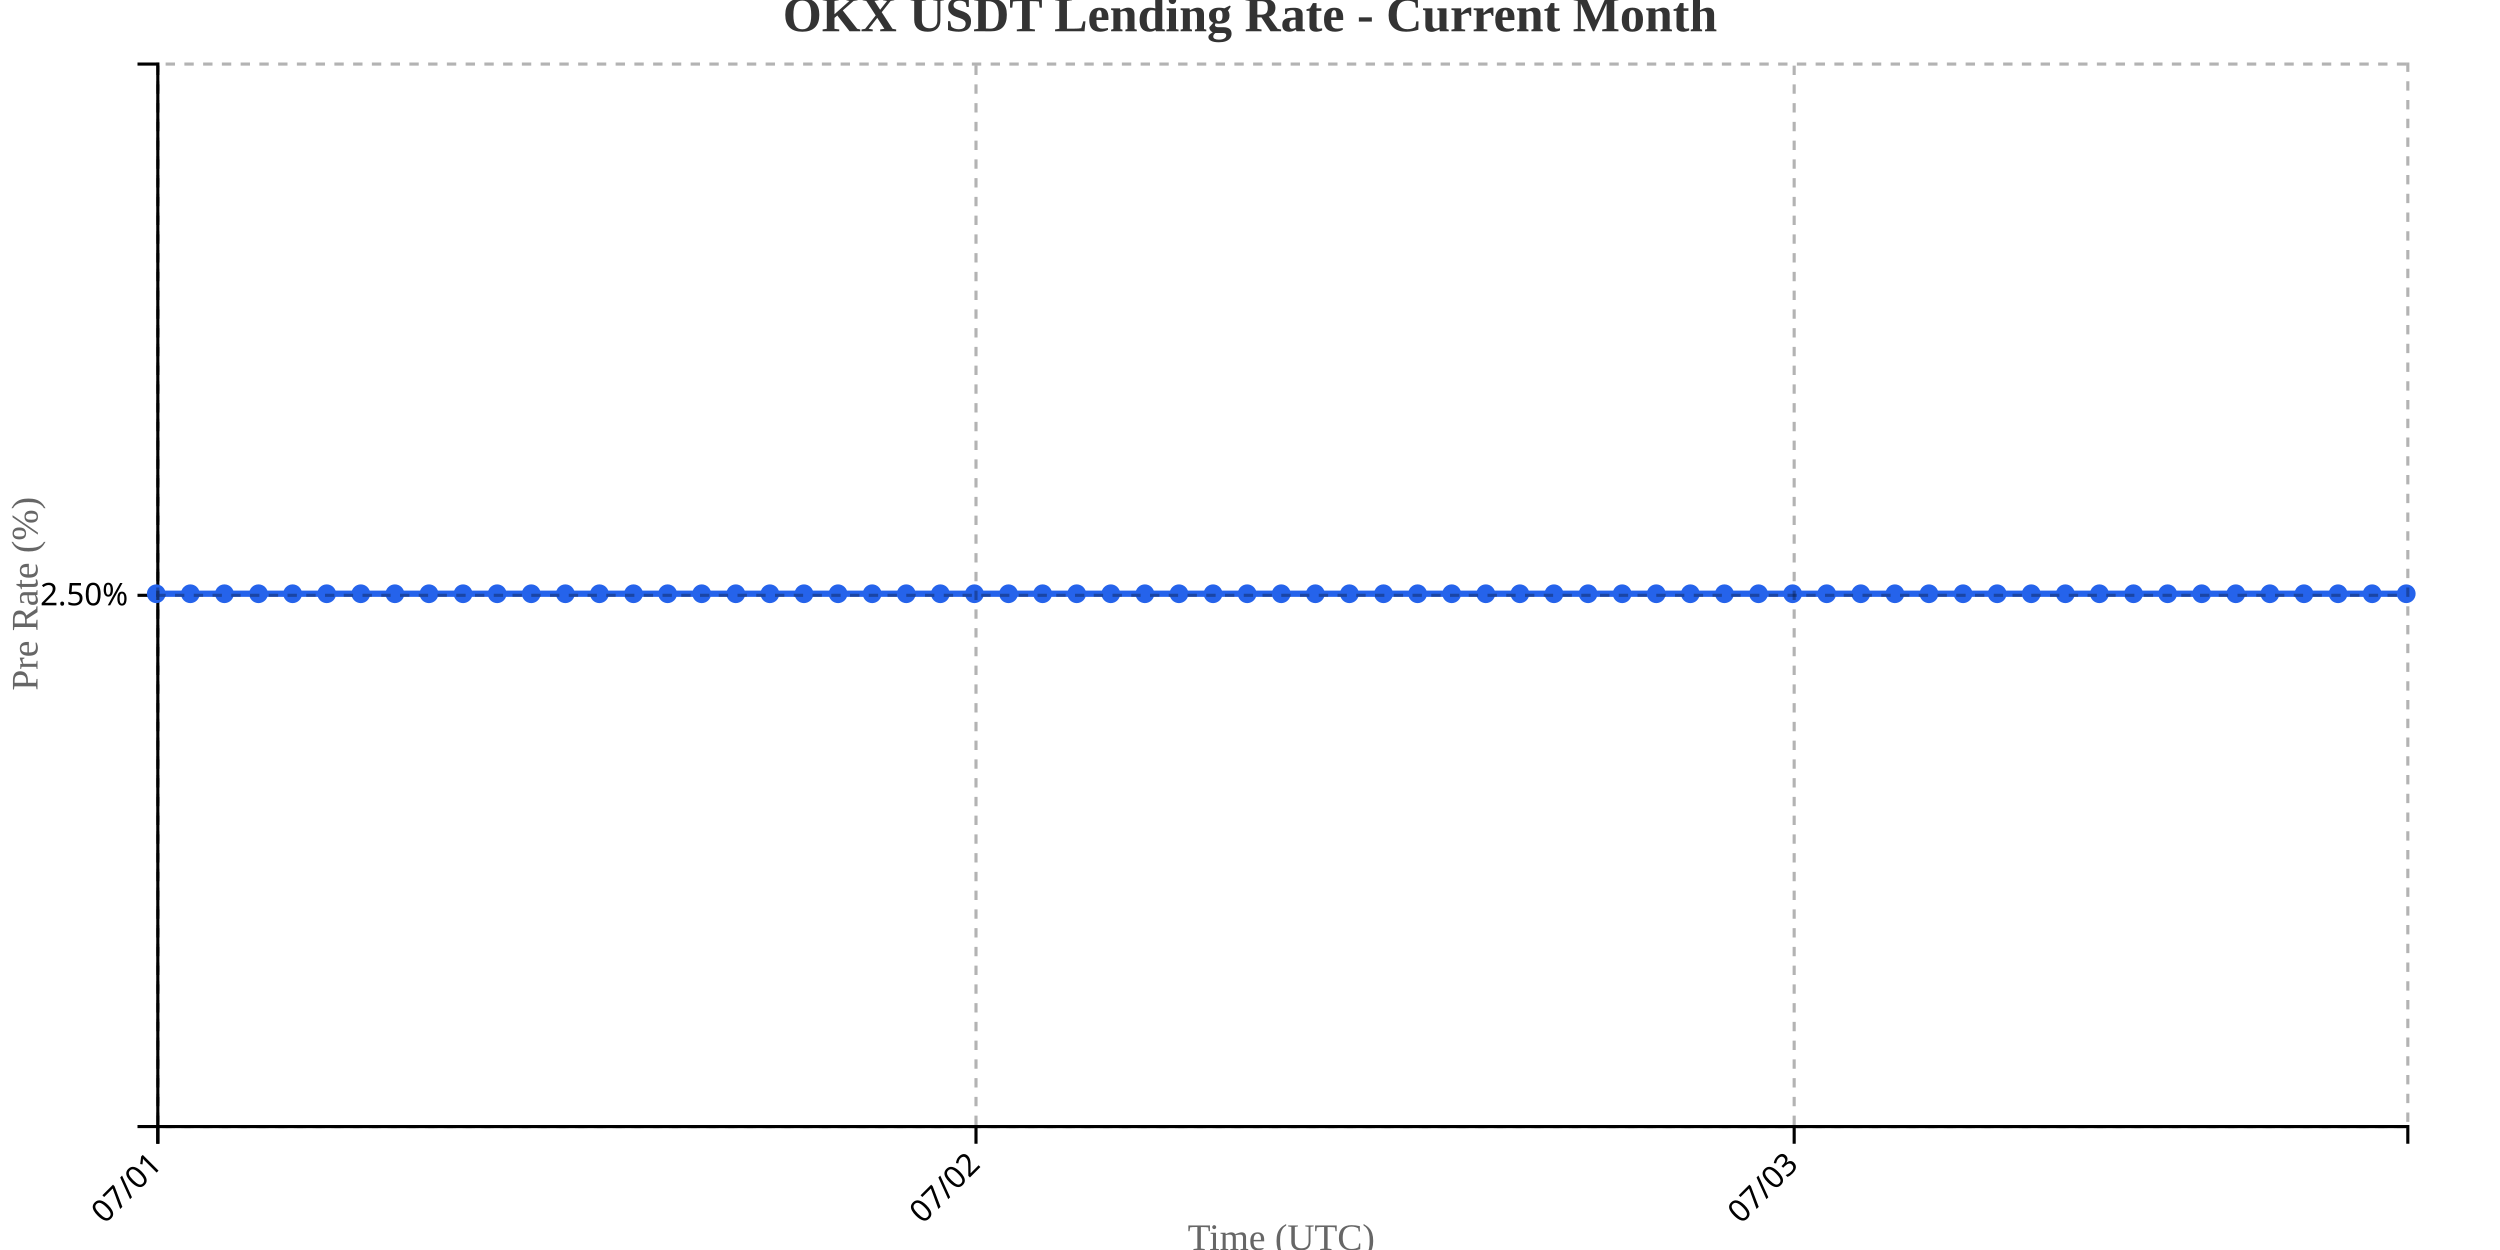
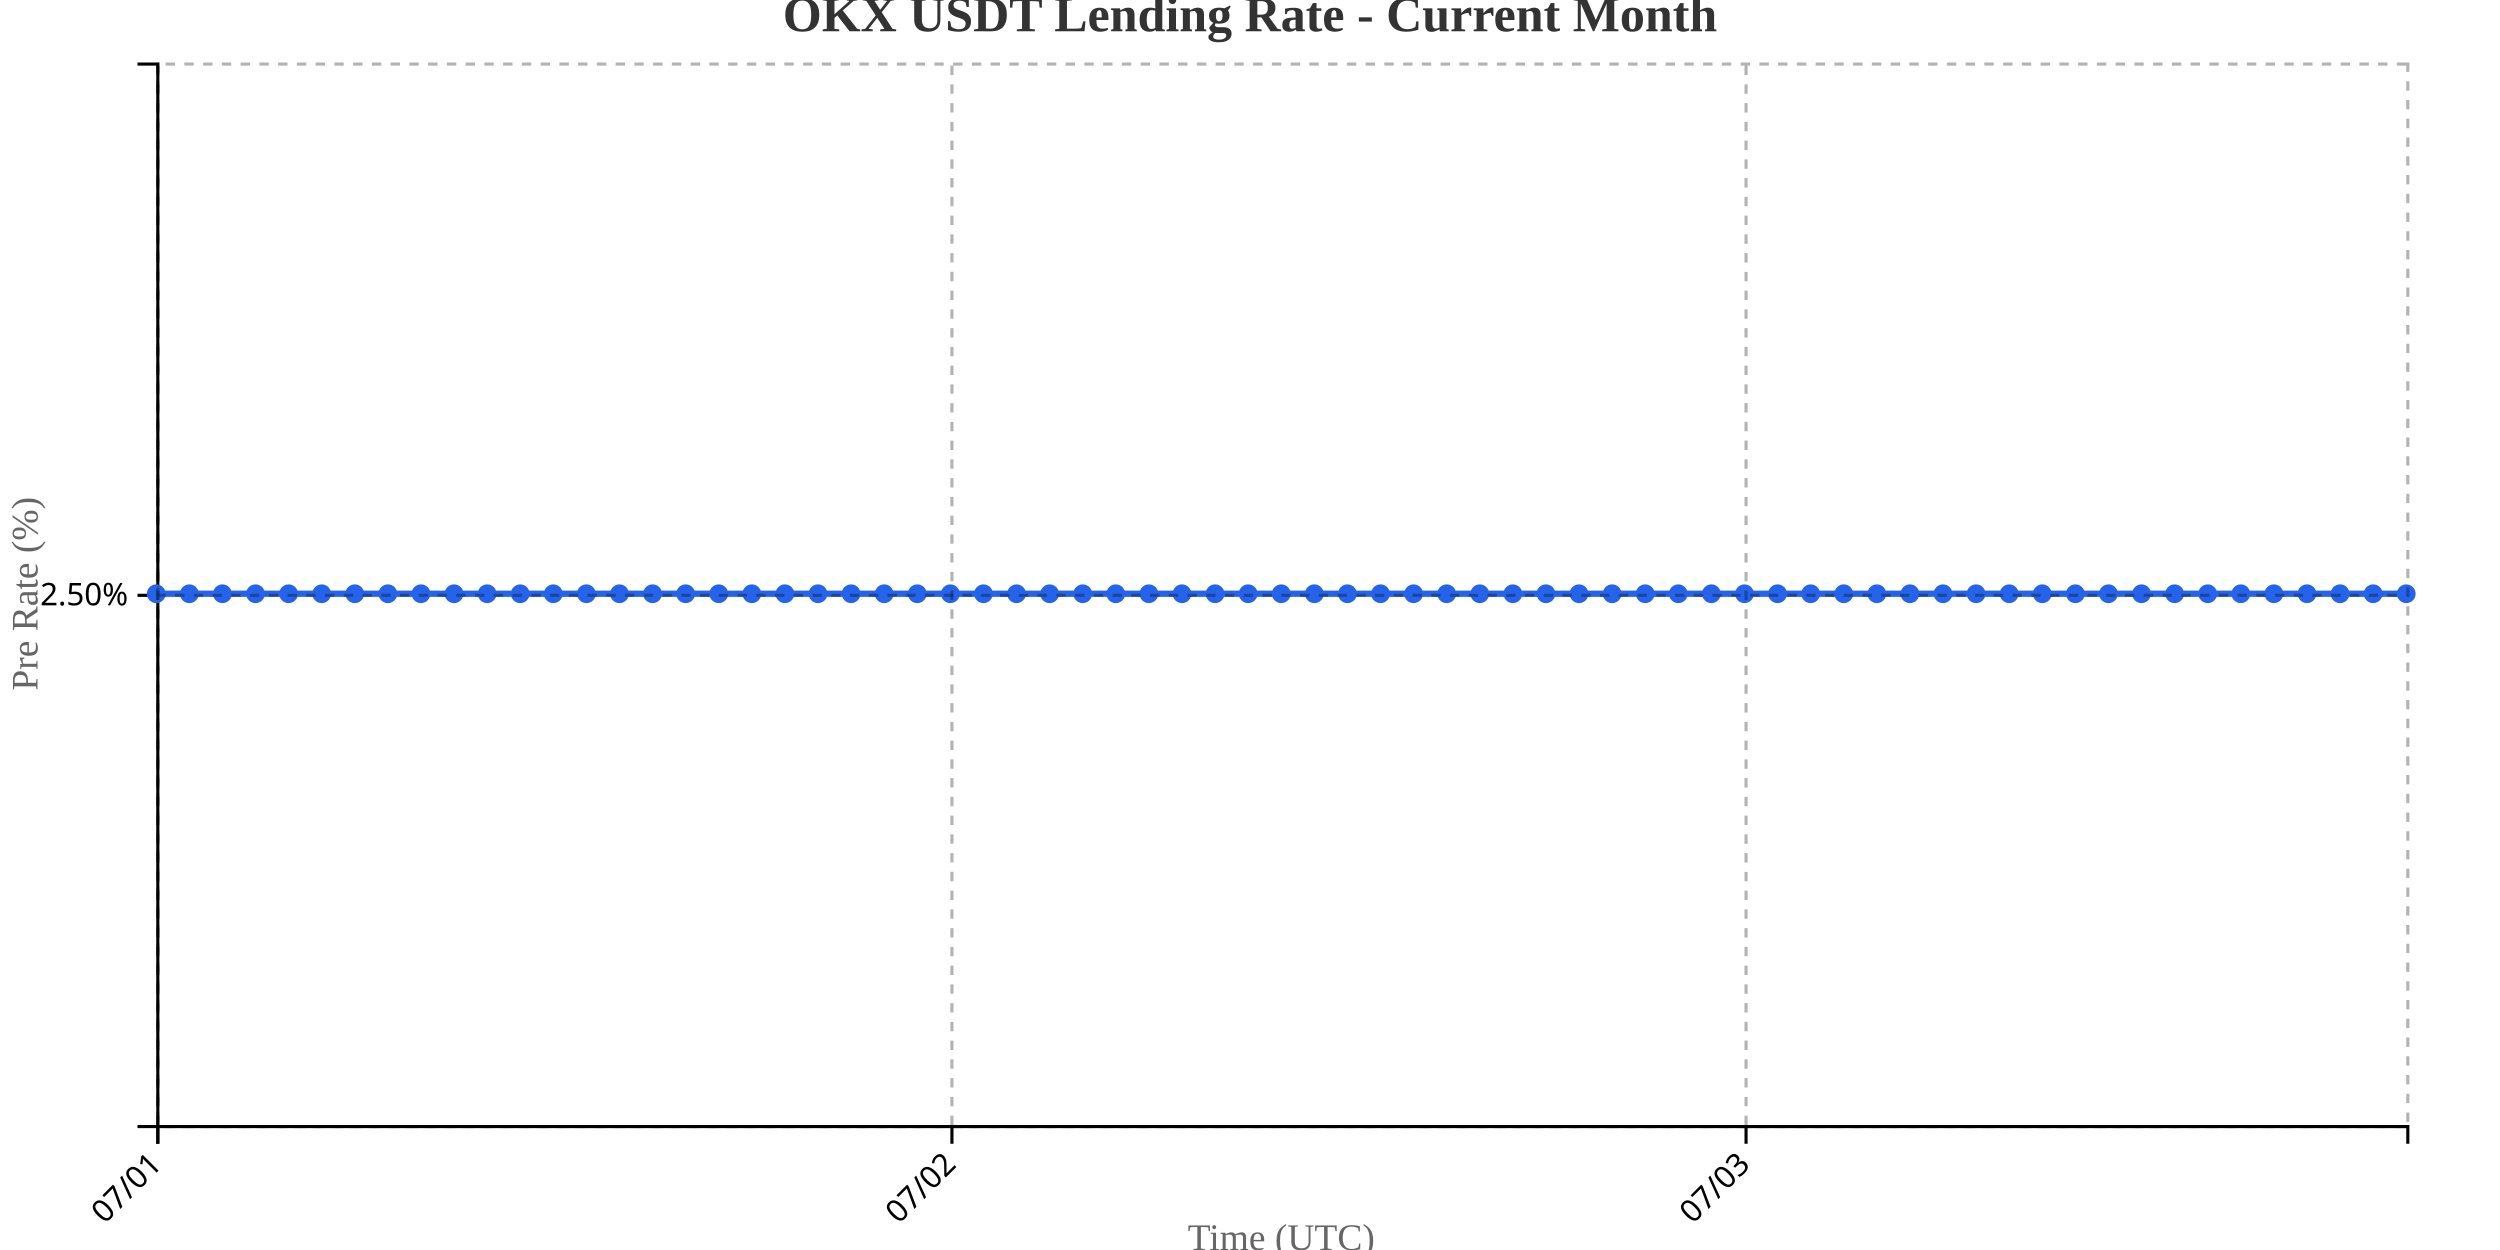
<svg xmlns="http://www.w3.org/2000/svg" width="800" height="400">
  <g transform="translate(50,20)">
    <g transform="translate(0,340)" fill="none" font-size="10" font-family="sans-serif" text-anchor="middle">
      <path class="domain" stroke="currentColor" d="M0.5,6V0.5H720.5V6" />
      <g class="tick" opacity="1" transform="translate(0.5,0)">
        <line stroke="currentColor" y2="6" />
        <text fill="currentColor" y="9" dy=".15em" style="text-anchor: end;" dx="-.8em" transform="rotate(-45)">07/01</text>
      </g>
-       <g class="tick" opacity="1" transform="translate(262.3182,0)">
+       <g class="tick" opacity="1" transform="translate(254.6176,0)">
        <line stroke="currentColor" y2="6" />
        <text fill="currentColor" y="9" dy=".15em" style="text-anchor: end;" dx="-.8em" transform="rotate(-45)">07/02</text>
      </g>
-       <g class="tick" opacity="1" transform="translate(524.1364,0)">
+       <g class="tick" opacity="1" transform="translate(508.7353,0)">
        <line stroke="currentColor" y2="6" />
        <text fill="currentColor" y="9" dy=".15em" style="text-anchor: end;" dx="-.8em" transform="rotate(-45)">07/03</text>
      </g>
    </g>
    <g fill="none" font-size="10" font-family="sans-serif" text-anchor="end">
      <path class="domain" stroke="currentColor" d="M-6,340.5H0.5V0.5H-6" />
      <g class="tick" opacity="1" transform="translate(0,170.5)">
        <line stroke="currentColor" x2="-6" />
        <text fill="currentColor" x="-9" dy="0.32em">2.50%</text>
      </g>
    </g>
    <text transform="rotate(-90)" y="-50" x="-170" dy="1em" style="text-anchor: middle; font-size: 12px; fill: #666;">Pre Rate (%)</text>
    <text transform="translate(360, 380)" style="text-anchor: middle; font-size: 12px; fill: #666;">Time (UTC)</text>
-     <path fill="none" stroke="#2563eb" stroke-width="2" d="M0,170C3.636,170,7.273,170,10.909,170C14.545,170,18.182,170,21.818,170C25.455,170,29.091,170,32.727,170C36.364,170,40,170,43.636,170C47.273,170,50.909,170,54.545,170C58.182,170,61.818,170,65.455,170C69.091,170,72.727,170,76.364,170C80,170,83.636,170,87.273,170C90.909,170,94.545,170,98.182,170C101.818,170,105.455,170,109.091,170C112.727,170,116.364,170,120,170C123.636,170,127.273,170,130.909,170C134.545,170,138.182,170,141.818,170C145.455,170,149.091,170,152.727,170C156.364,170,160,170,163.636,170C167.273,170,170.909,170,174.545,170C178.182,170,181.818,170,185.455,170C189.091,170,192.727,170,196.364,170C200,170,203.636,170,207.273,170C210.909,170,214.545,170,218.182,170C221.818,170,225.455,170,229.091,170C232.727,170,236.364,170,240,170C243.636,170,247.273,170,250.909,170C254.545,170,258.182,170,261.818,170C265.455,170,269.091,170,272.727,170C276.364,170,280,170,283.636,170C287.273,170,290.909,170,294.545,170C298.182,170,301.818,170,305.455,170C309.091,170,312.727,170,316.364,170C320,170,323.636,170,327.273,170C330.909,170,334.545,170,338.182,170C341.818,170,345.455,170,349.091,170C352.727,170,356.364,170,360,170C363.636,170,367.273,170,370.909,170C374.545,170,378.182,170,381.818,170C385.455,170,389.091,170,392.727,170C396.364,170,400,170,403.636,170C407.273,170,410.909,170,414.545,170C418.182,170,421.818,170,425.455,170C429.091,170,432.727,170,436.364,170C440,170,443.636,170,447.273,170C450.909,170,454.545,170,458.182,170C461.818,170,465.455,170,469.091,170C472.727,170,476.364,170,480,170C483.636,170,487.273,170,490.909,170C494.545,170,498.182,170,501.818,170C505.455,170,509.091,170,512.727,170C516.364,170,520,170,523.636,170C527.273,170,530.909,170,534.545,170C538.182,170,541.818,170,545.455,170C549.091,170,552.727,170,556.364,170C560,170,563.636,170,567.273,170C570.909,170,574.545,170,578.182,170C581.818,170,585.455,170,589.091,170C592.727,170,596.364,170,600,170C603.636,170,607.273,170,610.909,170C614.545,170,618.182,170,621.818,170C625.455,170,629.091,170,632.727,170C636.364,170,640,170,643.636,170C647.273,170,650.909,170,654.545,170C658.182,170,661.818,170,665.455,170C669.091,170,672.727,170,676.364,170C680,170,683.636,170,687.273,170C690.909,170,694.545,170,698.182,170C701.818,170,705.455,170,709.091,170C712.727,170,716.364,170,720,170" />
+     <path fill="none" stroke="#2563eb" stroke-width="2" d="M0,170C3.529,170,7.059,170,10.588,170C14.118,170,17.647,170,21.176,170C24.706,170,28.235,170,31.765,170C35.294,170,38.824,170,42.353,170C45.882,170,49.412,170,52.941,170C56.471,170,60,170,63.529,170C67.059,170,70.588,170,74.118,170C77.647,170,81.176,170,84.706,170C88.235,170,91.765,170,95.294,170C98.824,170,102.353,170,105.882,170C109.412,170,112.941,170,116.471,170C120,170,123.529,170,127.059,170C130.588,170,134.118,170,137.647,170C141.176,170,144.706,170,148.235,170C151.765,170,155.294,170,158.824,170C162.353,170,165.882,170,169.412,170C172.941,170,176.471,170,180,170C183.529,170,187.059,170,190.588,170C194.118,170,197.647,170,201.176,170C204.706,170,208.235,170,211.765,170C215.294,170,218.824,170,222.353,170C225.882,170,229.412,170,232.941,170C236.471,170,240,170,243.529,170C247.059,170,250.588,170,254.118,170C257.647,170,261.176,170,264.706,170C268.235,170,271.765,170,275.294,170C278.824,170,282.353,170,285.882,170C289.412,170,292.941,170,296.471,170C300,170,303.529,170,307.059,170C310.588,170,314.118,170,317.647,170C321.176,170,324.706,170,328.235,170C331.765,170,335.294,170,338.824,170C342.353,170,345.882,170,349.412,170C352.941,170,356.471,170,360,170C363.529,170,367.059,170,370.588,170C374.118,170,377.647,170,381.176,170C384.706,170,388.235,170,391.765,170C395.294,170,398.824,170,402.353,170C405.882,170,409.412,170,412.941,170C416.471,170,420,170,423.529,170C427.059,170,430.588,170,434.118,170C437.647,170,441.176,170,444.706,170C448.235,170,451.765,170,455.294,170C458.824,170,462.353,170,465.882,170C469.412,170,472.941,170,476.471,170C480,170,483.529,170,487.059,170C490.588,170,494.118,170,497.647,170C501.176,170,504.706,170,508.235,170C511.765,170,515.294,170,518.824,170C522.353,170,525.882,170,529.412,170C532.941,170,536.471,170,540,170C543.529,170,547.059,170,550.588,170C554.118,170,557.647,170,561.176,170C564.706,170,568.235,170,571.765,170C575.294,170,578.824,170,582.353,170C585.882,170,589.412,170,592.941,170C596.471,170,600,170,603.529,170C607.059,170,610.588,170,614.118,170C617.647,170,621.176,170,624.706,170C628.235,170,631.765,170,635.294,170C638.824,170,642.353,170,645.882,170C649.412,170,652.941,170,656.471,170C660,170,663.529,170,667.059,170C670.588,170,674.118,170,677.647,170C681.176,170,684.706,170,688.235,170C691.765,170,695.294,170,698.824,170C702.353,170,705.882,170,709.412,170C712.941,170,716.471,170,720,170" />
    <circle class="dot" cx="0" cy="170" r="3" fill="#2563eb" />
-     <circle class="dot" cx="10.909" cy="170" r="3" fill="#2563eb" />
-     <circle class="dot" cx="21.818" cy="170" r="3" fill="#2563eb" />
-     <circle class="dot" cx="32.727" cy="170" r="3" fill="#2563eb" />
-     <circle class="dot" cx="43.636" cy="170" r="3" fill="#2563eb" />
-     <circle class="dot" cx="54.545" cy="170" r="3" fill="#2563eb" />
-     <circle class="dot" cx="65.455" cy="170" r="3" fill="#2563eb" />
-     <circle class="dot" cx="76.364" cy="170" r="3" fill="#2563eb" />
-     <circle class="dot" cx="87.273" cy="170" r="3" fill="#2563eb" />
-     <circle class="dot" cx="98.182" cy="170" r="3" fill="#2563eb" />
-     <circle class="dot" cx="109.091" cy="170" r="3" fill="#2563eb" />
-     <circle class="dot" cx="120" cy="170" r="3" fill="#2563eb" />
-     <circle class="dot" cx="130.909" cy="170" r="3" fill="#2563eb" />
-     <circle class="dot" cx="141.818" cy="170" r="3" fill="#2563eb" />
-     <circle class="dot" cx="152.727" cy="170" r="3" fill="#2563eb" />
-     <circle class="dot" cx="163.636" cy="170" r="3" fill="#2563eb" />
-     <circle class="dot" cx="174.545" cy="170" r="3" fill="#2563eb" />
-     <circle class="dot" cx="185.455" cy="170" r="3" fill="#2563eb" />
-     <circle class="dot" cx="196.364" cy="170" r="3" fill="#2563eb" />
-     <circle class="dot" cx="207.273" cy="170" r="3" fill="#2563eb" />
-     <circle class="dot" cx="218.182" cy="170" r="3" fill="#2563eb" />
-     <circle class="dot" cx="229.091" cy="170" r="3" fill="#2563eb" />
-     <circle class="dot" cx="240" cy="170" r="3" fill="#2563eb" />
-     <circle class="dot" cx="250.909" cy="170" r="3" fill="#2563eb" />
-     <circle class="dot" cx="261.818" cy="170" r="3" fill="#2563eb" />
-     <circle class="dot" cx="272.727" cy="170" r="3" fill="#2563eb" />
-     <circle class="dot" cx="283.636" cy="170" r="3" fill="#2563eb" />
-     <circle class="dot" cx="294.545" cy="170" r="3" fill="#2563eb" />
-     <circle class="dot" cx="305.455" cy="170" r="3" fill="#2563eb" />
-     <circle class="dot" cx="316.364" cy="170" r="3" fill="#2563eb" />
-     <circle class="dot" cx="327.273" cy="170" r="3" fill="#2563eb" />
-     <circle class="dot" cx="338.182" cy="170" r="3" fill="#2563eb" />
-     <circle class="dot" cx="349.091" cy="170" r="3" fill="#2563eb" />
+     <circle class="dot" cx="10.588" cy="170" r="3" fill="#2563eb" />
+     <circle class="dot" cx="21.176" cy="170" r="3" fill="#2563eb" />
+     <circle class="dot" cx="31.765" cy="170" r="3" fill="#2563eb" />
+     <circle class="dot" cx="42.353" cy="170" r="3" fill="#2563eb" />
+     <circle class="dot" cx="52.941" cy="170" r="3" fill="#2563eb" />
+     <circle class="dot" cx="63.529" cy="170" r="3" fill="#2563eb" />
+     <circle class="dot" cx="74.118" cy="170" r="3" fill="#2563eb" />
+     <circle class="dot" cx="84.706" cy="170" r="3" fill="#2563eb" />
+     <circle class="dot" cx="95.294" cy="170" r="3" fill="#2563eb" />
+     <circle class="dot" cx="105.882" cy="170" r="3" fill="#2563eb" />
+     <circle class="dot" cx="116.471" cy="170" r="3" fill="#2563eb" />
+     <circle class="dot" cx="127.059" cy="170" r="3" fill="#2563eb" />
+     <circle class="dot" cx="137.647" cy="170" r="3" fill="#2563eb" />
+     <circle class="dot" cx="148.235" cy="170" r="3" fill="#2563eb" />
+     <circle class="dot" cx="158.824" cy="170" r="3" fill="#2563eb" />
+     <circle class="dot" cx="169.412" cy="170" r="3" fill="#2563eb" />
+     <circle class="dot" cx="180" cy="170" r="3" fill="#2563eb" />
+     <circle class="dot" cx="190.588" cy="170" r="3" fill="#2563eb" />
+     <circle class="dot" cx="201.176" cy="170" r="3" fill="#2563eb" />
+     <circle class="dot" cx="211.765" cy="170" r="3" fill="#2563eb" />
+     <circle class="dot" cx="222.353" cy="170" r="3" fill="#2563eb" />
+     <circle class="dot" cx="232.941" cy="170" r="3" fill="#2563eb" />
+     <circle class="dot" cx="243.529" cy="170" r="3" fill="#2563eb" />
+     <circle class="dot" cx="254.118" cy="170" r="3" fill="#2563eb" />
+     <circle class="dot" cx="264.706" cy="170" r="3" fill="#2563eb" />
+     <circle class="dot" cx="275.294" cy="170" r="3" fill="#2563eb" />
+     <circle class="dot" cx="285.882" cy="170" r="3" fill="#2563eb" />
+     <circle class="dot" cx="296.471" cy="170" r="3" fill="#2563eb" />
+     <circle class="dot" cx="307.059" cy="170" r="3" fill="#2563eb" />
+     <circle class="dot" cx="317.647" cy="170" r="3" fill="#2563eb" />
+     <circle class="dot" cx="328.235" cy="170" r="3" fill="#2563eb" />
+     <circle class="dot" cx="338.824" cy="170" r="3" fill="#2563eb" />
+     <circle class="dot" cx="349.412" cy="170" r="3" fill="#2563eb" />
    <circle class="dot" cx="360" cy="170" r="3" fill="#2563eb" />
-     <circle class="dot" cx="370.909" cy="170" r="3" fill="#2563eb" />
-     <circle class="dot" cx="381.818" cy="170" r="3" fill="#2563eb" />
-     <circle class="dot" cx="392.727" cy="170" r="3" fill="#2563eb" />
-     <circle class="dot" cx="403.636" cy="170" r="3" fill="#2563eb" />
-     <circle class="dot" cx="414.545" cy="170" r="3" fill="#2563eb" />
-     <circle class="dot" cx="425.455" cy="170" r="3" fill="#2563eb" />
-     <circle class="dot" cx="436.364" cy="170" r="3" fill="#2563eb" />
-     <circle class="dot" cx="447.273" cy="170" r="3" fill="#2563eb" />
-     <circle class="dot" cx="458.182" cy="170" r="3" fill="#2563eb" />
-     <circle class="dot" cx="469.091" cy="170" r="3" fill="#2563eb" />
-     <circle class="dot" cx="480" cy="170" r="3" fill="#2563eb" />
-     <circle class="dot" cx="490.909" cy="170" r="3" fill="#2563eb" />
-     <circle class="dot" cx="501.818" cy="170" r="3" fill="#2563eb" />
-     <circle class="dot" cx="512.727" cy="170" r="3" fill="#2563eb" />
-     <circle class="dot" cx="523.636" cy="170" r="3" fill="#2563eb" />
-     <circle class="dot" cx="534.545" cy="170" r="3" fill="#2563eb" />
-     <circle class="dot" cx="545.455" cy="170" r="3" fill="#2563eb" />
-     <circle class="dot" cx="556.364" cy="170" r="3" fill="#2563eb" />
-     <circle class="dot" cx="567.273" cy="170" r="3" fill="#2563eb" />
-     <circle class="dot" cx="578.182" cy="170" r="3" fill="#2563eb" />
-     <circle class="dot" cx="589.091" cy="170" r="3" fill="#2563eb" />
-     <circle class="dot" cx="600" cy="170" r="3" fill="#2563eb" />
-     <circle class="dot" cx="610.909" cy="170" r="3" fill="#2563eb" />
-     <circle class="dot" cx="621.818" cy="170" r="3" fill="#2563eb" />
-     <circle class="dot" cx="632.727" cy="170" r="3" fill="#2563eb" />
-     <circle class="dot" cx="643.636" cy="170" r="3" fill="#2563eb" />
-     <circle class="dot" cx="654.545" cy="170" r="3" fill="#2563eb" />
-     <circle class="dot" cx="665.455" cy="170" r="3" fill="#2563eb" />
-     <circle class="dot" cx="676.364" cy="170" r="3" fill="#2563eb" />
-     <circle class="dot" cx="687.273" cy="170" r="3" fill="#2563eb" />
-     <circle class="dot" cx="698.182" cy="170" r="3" fill="#2563eb" />
-     <circle class="dot" cx="709.091" cy="170" r="3" fill="#2563eb" />
+     <circle class="dot" cx="370.588" cy="170" r="3" fill="#2563eb" />
+     <circle class="dot" cx="381.176" cy="170" r="3" fill="#2563eb" />
+     <circle class="dot" cx="391.765" cy="170" r="3" fill="#2563eb" />
+     <circle class="dot" cx="402.353" cy="170" r="3" fill="#2563eb" />
+     <circle class="dot" cx="412.941" cy="170" r="3" fill="#2563eb" />
+     <circle class="dot" cx="423.529" cy="170" r="3" fill="#2563eb" />
+     <circle class="dot" cx="434.118" cy="170" r="3" fill="#2563eb" />
+     <circle class="dot" cx="444.706" cy="170" r="3" fill="#2563eb" />
+     <circle class="dot" cx="455.294" cy="170" r="3" fill="#2563eb" />
+     <circle class="dot" cx="465.882" cy="170" r="3" fill="#2563eb" />
+     <circle class="dot" cx="476.471" cy="170" r="3" fill="#2563eb" />
+     <circle class="dot" cx="487.059" cy="170" r="3" fill="#2563eb" />
+     <circle class="dot" cx="497.647" cy="170" r="3" fill="#2563eb" />
+     <circle class="dot" cx="508.235" cy="170" r="3" fill="#2563eb" />
+     <circle class="dot" cx="518.824" cy="170" r="3" fill="#2563eb" />
+     <circle class="dot" cx="529.412" cy="170" r="3" fill="#2563eb" />
+     <circle class="dot" cx="540" cy="170" r="3" fill="#2563eb" />
+     <circle class="dot" cx="550.588" cy="170" r="3" fill="#2563eb" />
+     <circle class="dot" cx="561.176" cy="170" r="3" fill="#2563eb" />
+     <circle class="dot" cx="571.765" cy="170" r="3" fill="#2563eb" />
+     <circle class="dot" cx="582.353" cy="170" r="3" fill="#2563eb" />
+     <circle class="dot" cx="592.941" cy="170" r="3" fill="#2563eb" />
+     <circle class="dot" cx="603.529" cy="170" r="3" fill="#2563eb" />
+     <circle class="dot" cx="614.118" cy="170" r="3" fill="#2563eb" />
+     <circle class="dot" cx="624.706" cy="170" r="3" fill="#2563eb" />
+     <circle class="dot" cx="635.294" cy="170" r="3" fill="#2563eb" />
+     <circle class="dot" cx="645.882" cy="170" r="3" fill="#2563eb" />
+     <circle class="dot" cx="656.471" cy="170" r="3" fill="#2563eb" />
+     <circle class="dot" cx="667.059" cy="170" r="3" fill="#2563eb" />
+     <circle class="dot" cx="677.647" cy="170" r="3" fill="#2563eb" />
+     <circle class="dot" cx="688.235" cy="170" r="3" fill="#2563eb" />
+     <circle class="dot" cx="698.824" cy="170" r="3" fill="#2563eb" />
+     <circle class="dot" cx="709.412" cy="170" r="3" fill="#2563eb" />
    <circle class="dot" cx="720" cy="170" r="3" fill="#2563eb" />
    <g class="grid" transform="translate(0,340)" fill="none" font-size="10" font-family="sans-serif" text-anchor="middle" style="stroke-dasharray: 3,3; opacity: 0.3;">
      <path class="domain" stroke="currentColor" d="M0.5,-340V0.5H720.5V-340" />
      <g class="tick" opacity="1" transform="translate(0.5,0)">
        <line stroke="currentColor" y2="-340" />
        <text fill="currentColor" y="3" dy="0.71em" />
      </g>
-       <g class="tick" opacity="1" transform="translate(262.3182,0)">
+       <g class="tick" opacity="1" transform="translate(254.6176,0)">
        <line stroke="currentColor" y2="-340" />
        <text fill="currentColor" y="3" dy="0.71em" />
      </g>
-       <g class="tick" opacity="1" transform="translate(524.1364,0)">
+       <g class="tick" opacity="1" transform="translate(508.7353,0)">
        <line stroke="currentColor" y2="-340" />
        <text fill="currentColor" y="3" dy="0.71em" />
      </g>
    </g>
    <g class="grid" fill="none" font-size="10" font-family="sans-serif" text-anchor="end" style="stroke-dasharray: 3,3; opacity: 0.3;">
      <path class="domain" stroke="currentColor" d="M720,340.5H0.5V0.5H720" />
      <g class="tick" opacity="1" transform="translate(0,170.5)">
        <line stroke="currentColor" x2="720" />
        <text fill="currentColor" x="-3" dy="0.32em" />
      </g>
    </g>
  </g>
  <text x="400" y="10" text-anchor="middle" style="font-size: 16px; font-weight: bold; fill: #333;">OKX USDT Lending Rate - Current Month</text>
</svg>
